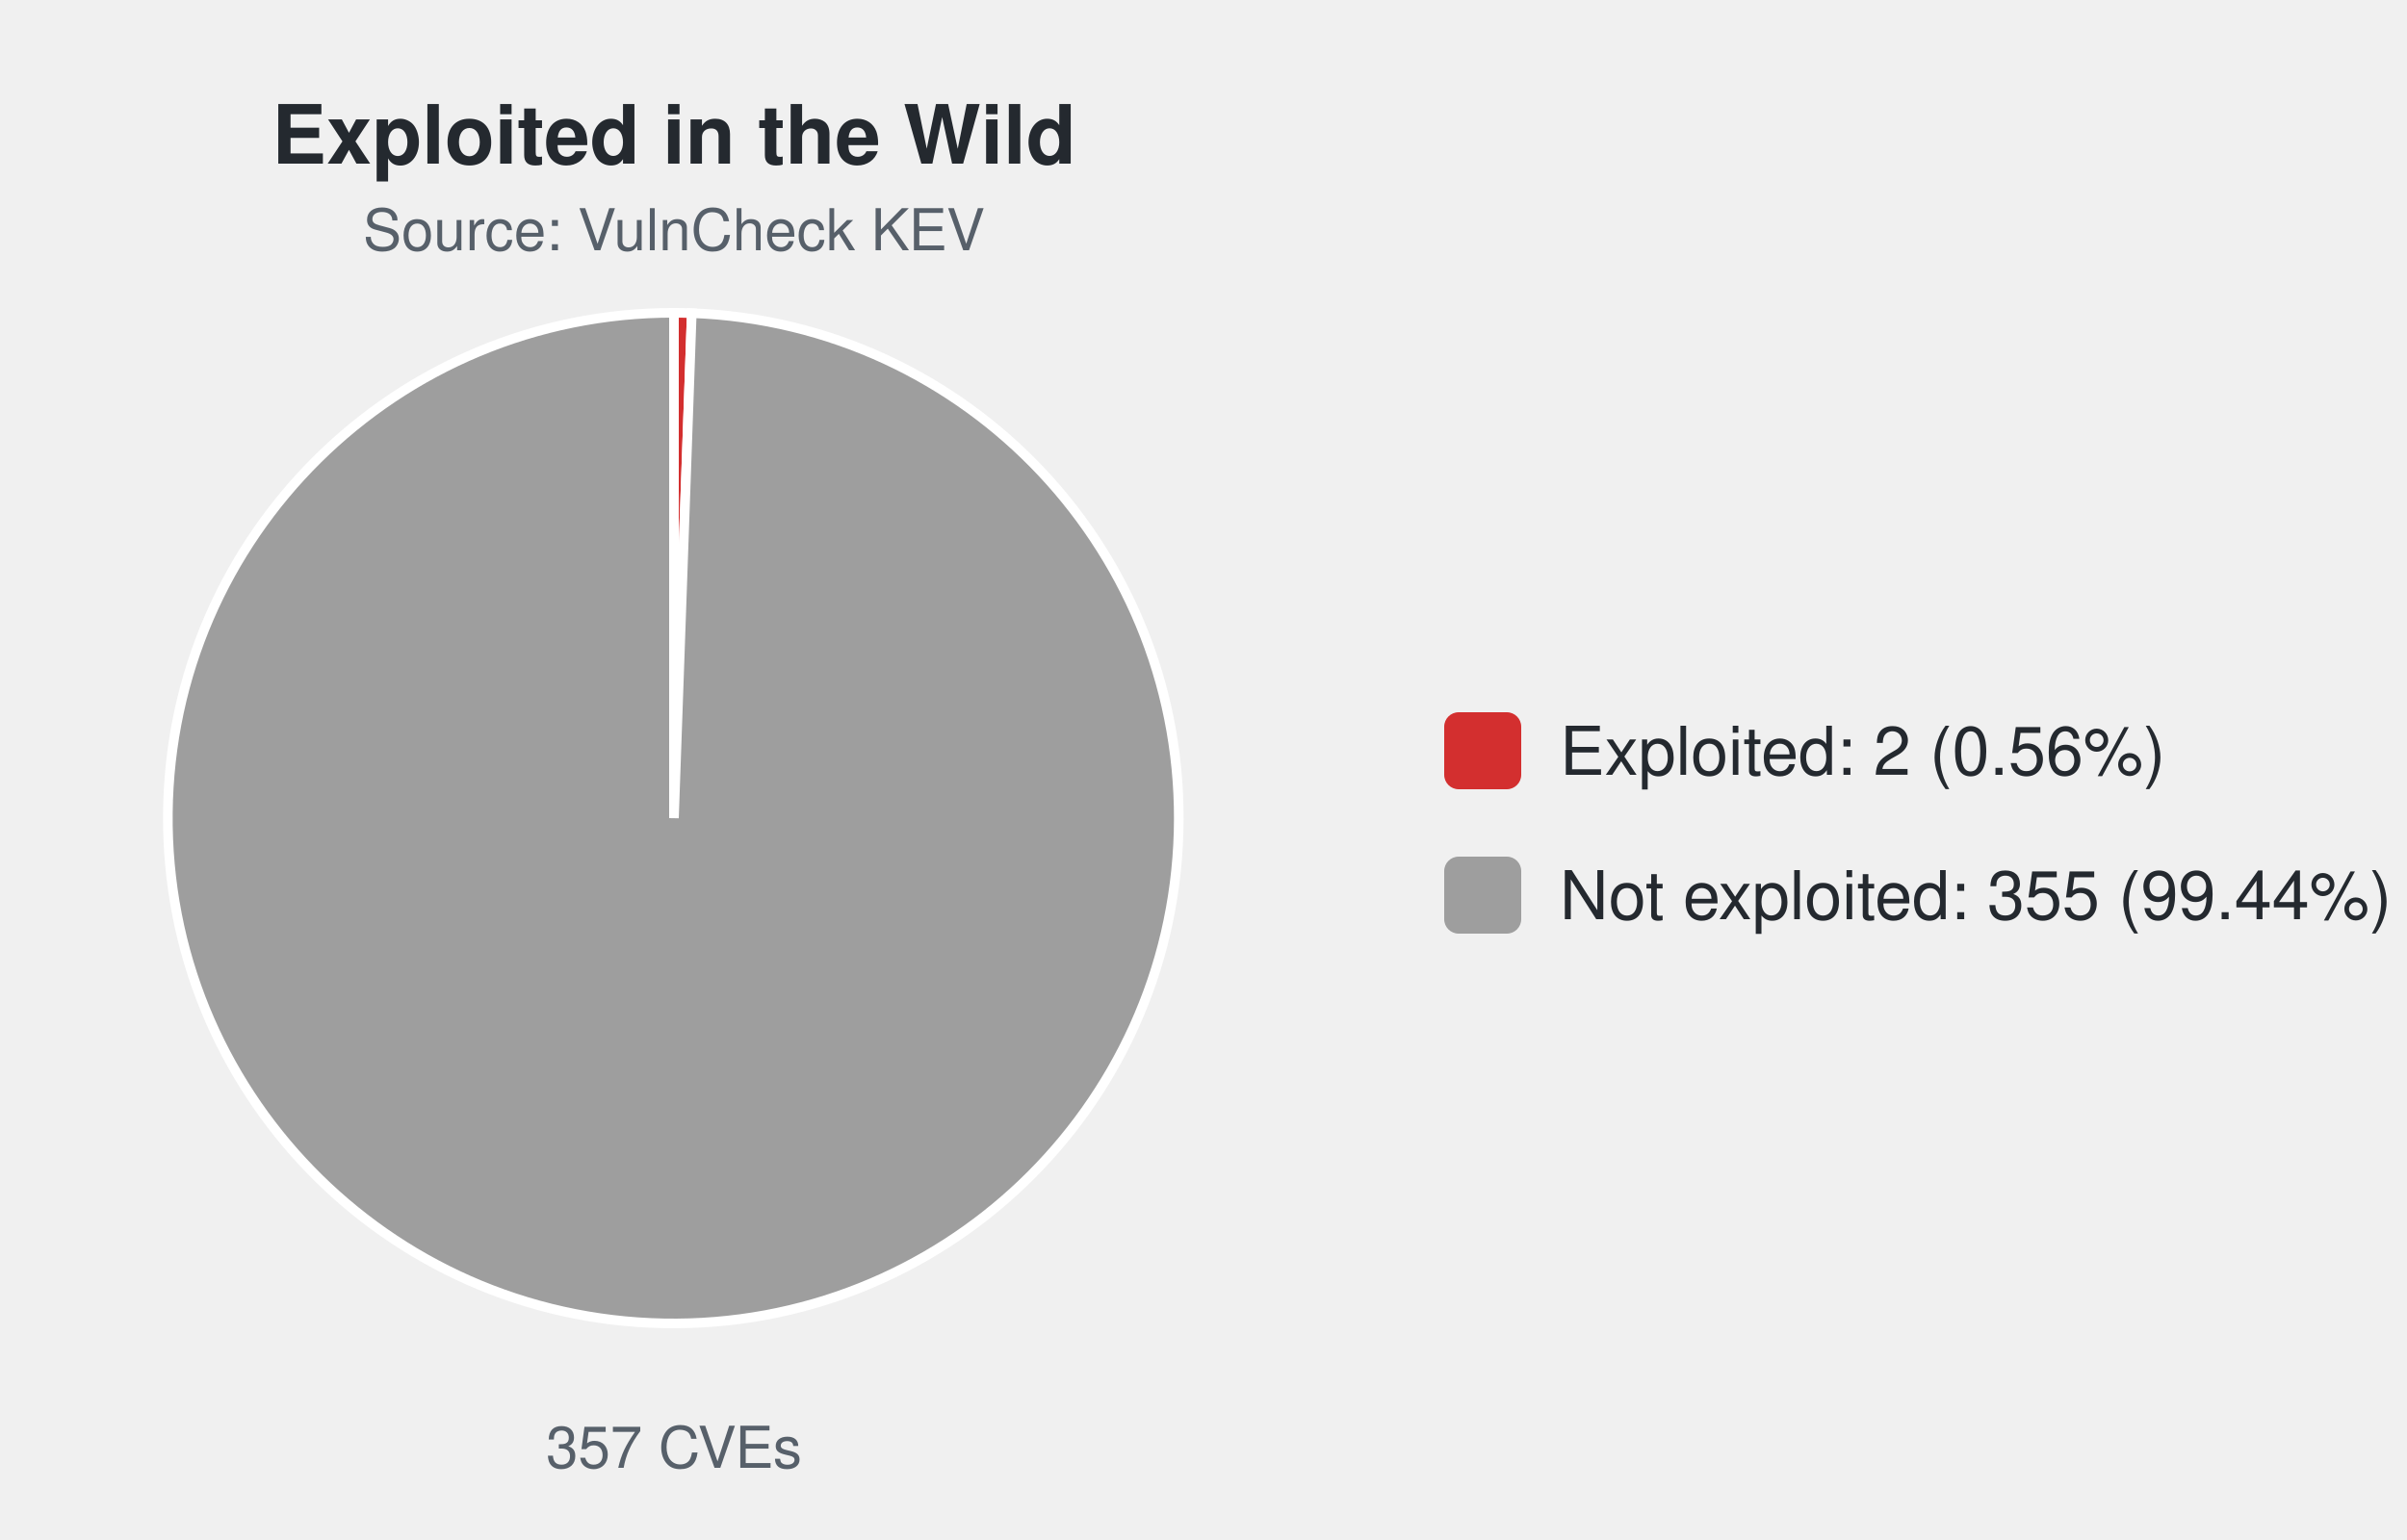
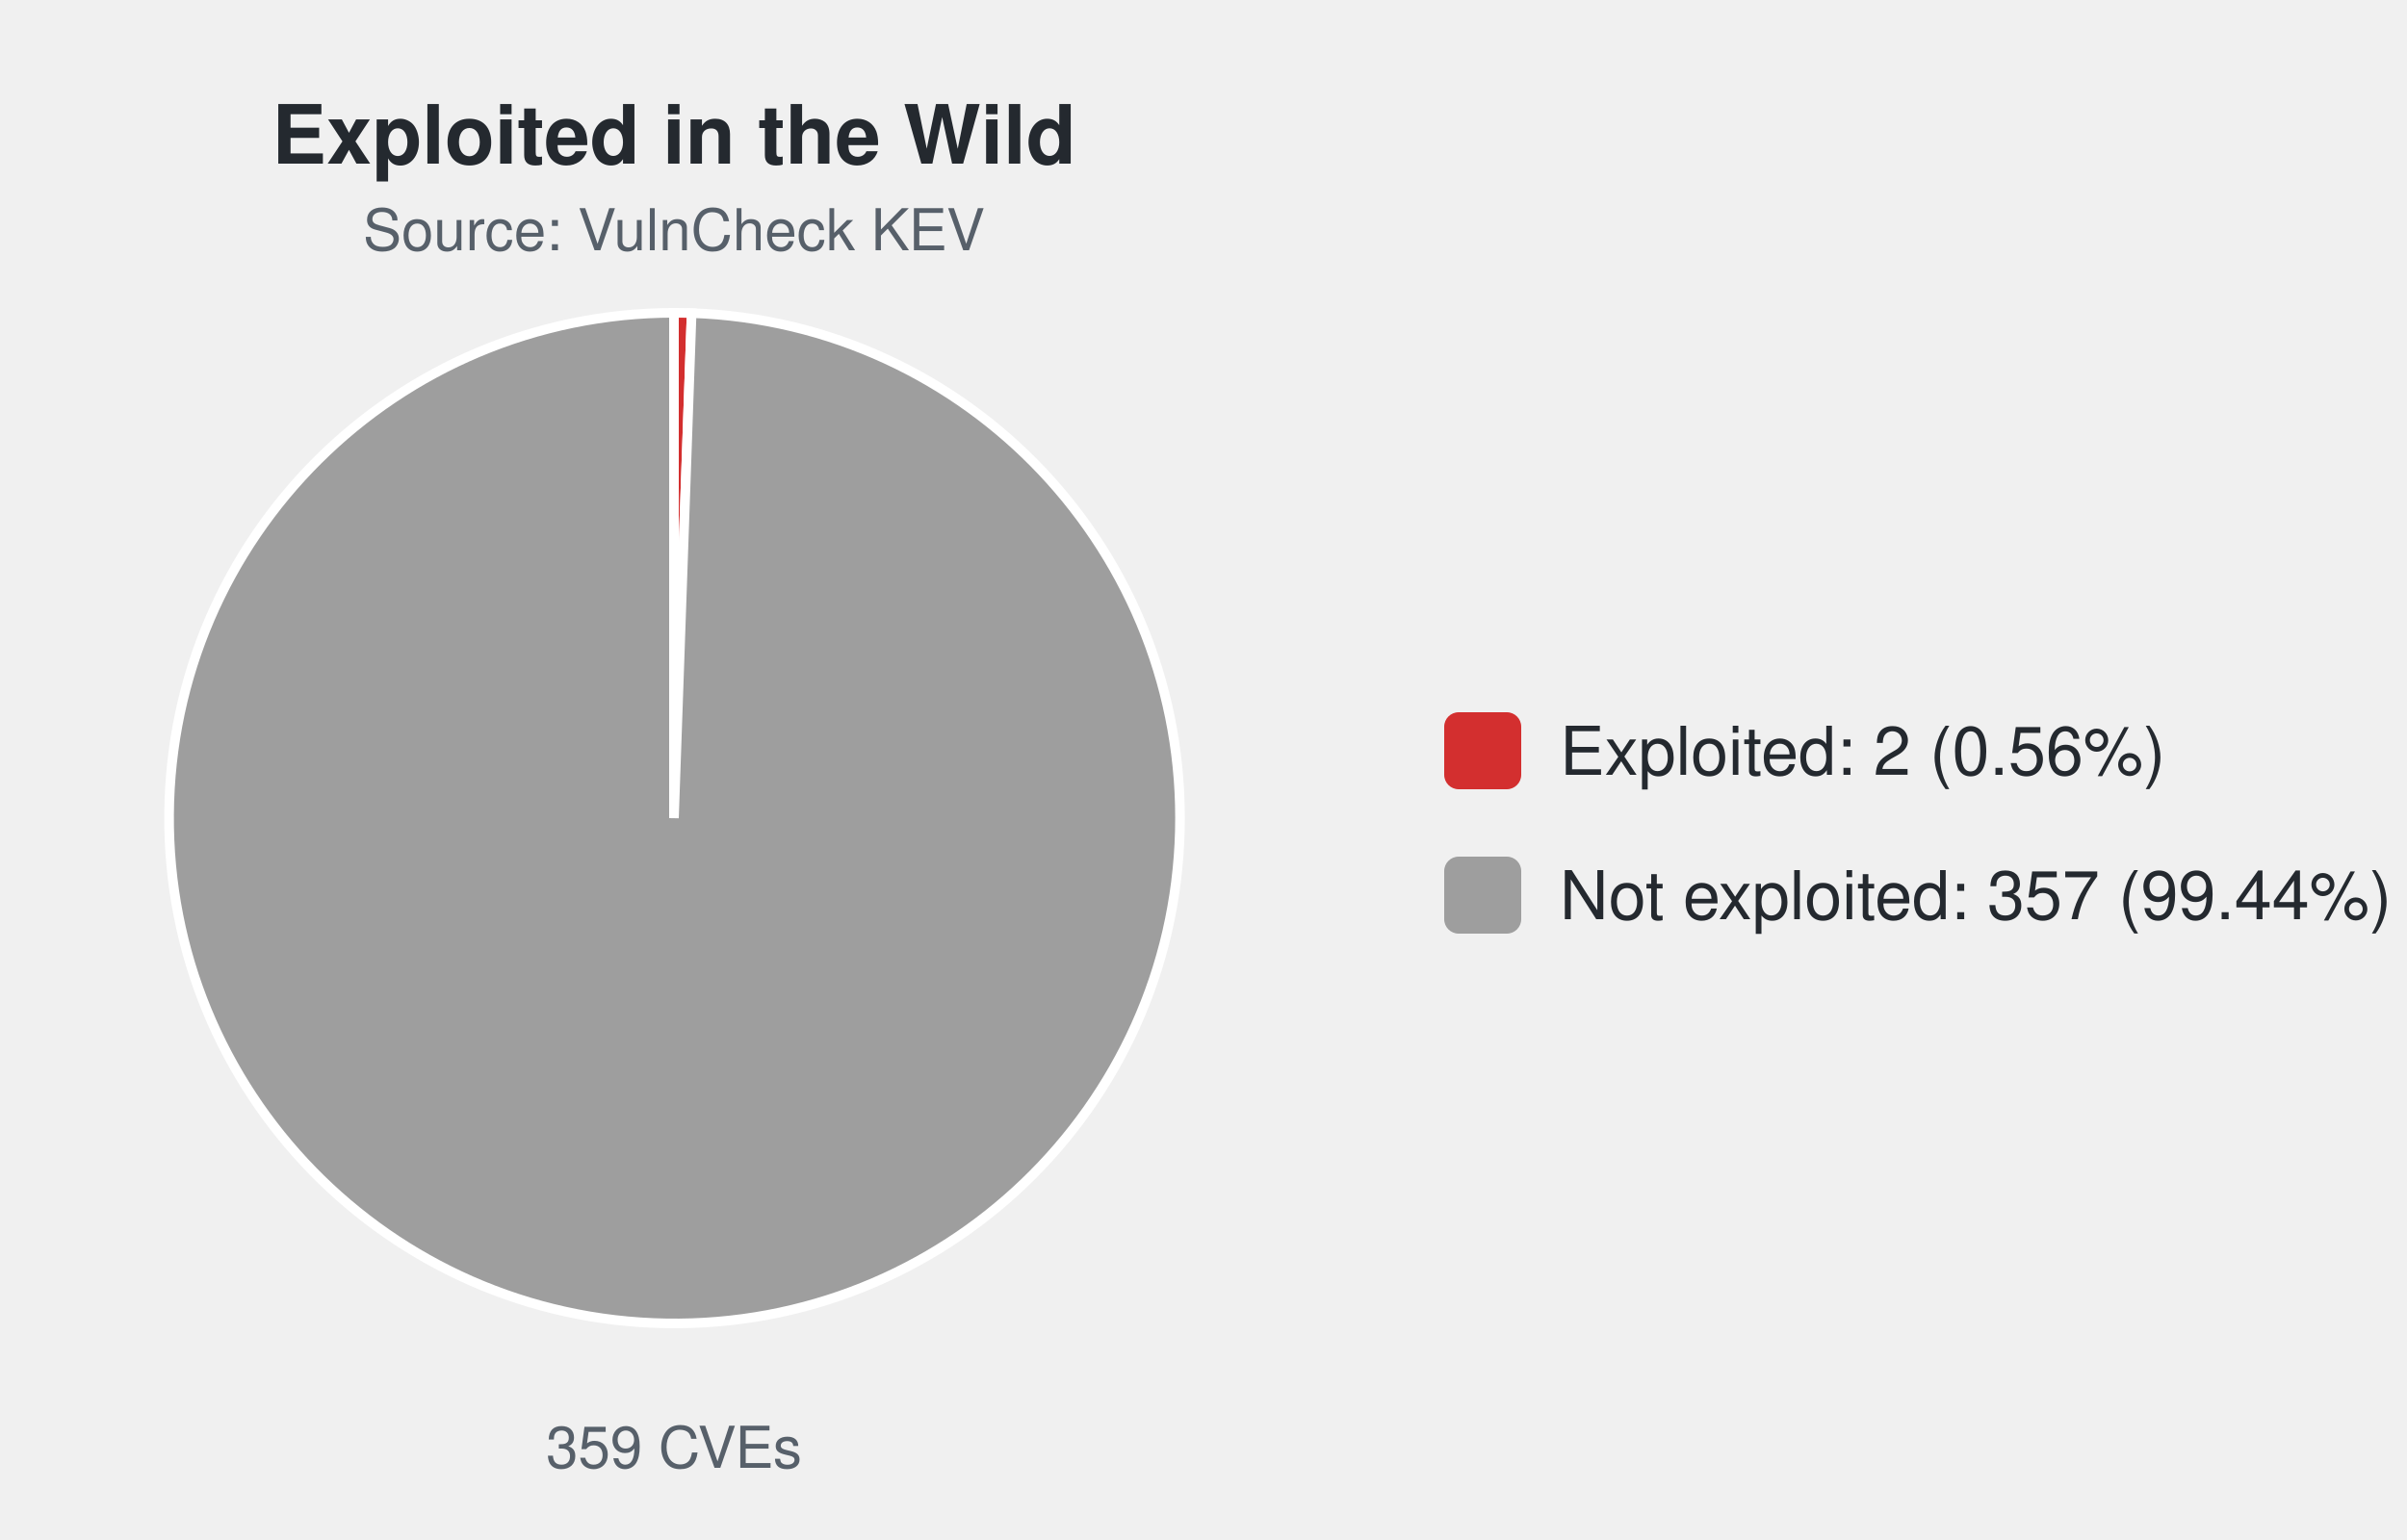
<svg xmlns="http://www.w3.org/2000/svg" width="500" height="320" viewBox="0 0 500 320" font-family="-apple-system,Segoe UI,Helvetica,Arial,sans-serif">
  <text x="140.0" y="34" font-size="17" font-weight="600" text-anchor="middle" fill="#24292f">Exploited in the Wild</text>
  <text x="140.0" y="52" font-size="12" text-anchor="middle" fill="#57606a">Source: VulnCheck KEV</text>
-   <path d="M140.00,170.00 L140.00,65.00 A105.0,105.0 0 0 1 143.70,65.07 Z" fill="#d32f2f" stroke="#ffffff" stroke-width="2" />
-   <path d="M140.00,170.00 L143.70,65.07 A105.0,105.0 0 1 1 140.00,65.00 Z" fill="#9e9e9e" stroke="#ffffff" stroke-width="2" />
-   <text x="140.0" y="305" font-size="12" text-anchor="middle" fill="#57606a">357 CVEs</text>
+   <path d="M140.00,170.00 L140.00,65.00 A105.0,105.0 0 0 1 143.67,65.06 Z" fill="#d32f2f" stroke="#ffffff" stroke-width="2" />
+   <path d="M140.00,170.00 L143.67,65.06 A105.0,105.0 0 1 1 140.00,65.00 Z" fill="#9e9e9e" stroke="#ffffff" stroke-width="2" />
+   <text x="140.0" y="305" font-size="12" text-anchor="middle" fill="#57606a">359 CVEs</text>
  <rect x="300.0" y="148.0" width="16" height="16" rx="3" fill="#d32f2f" />
  <text x="324.0" y="161.0" font-size="14" fill="#24292f">Exploited: 2 (0.56%)</text>
  <rect x="300.0" y="178.0" width="16" height="16" rx="3" fill="#9e9e9e" />
-   <text x="324.0" y="191.0" font-size="14" fill="#24292f">Not exploited: 355 (99.44%)</text>
+   <text x="324.0" y="191.0" font-size="14" fill="#24292f">Not exploited: 357 (99.44%)</text>
</svg>
